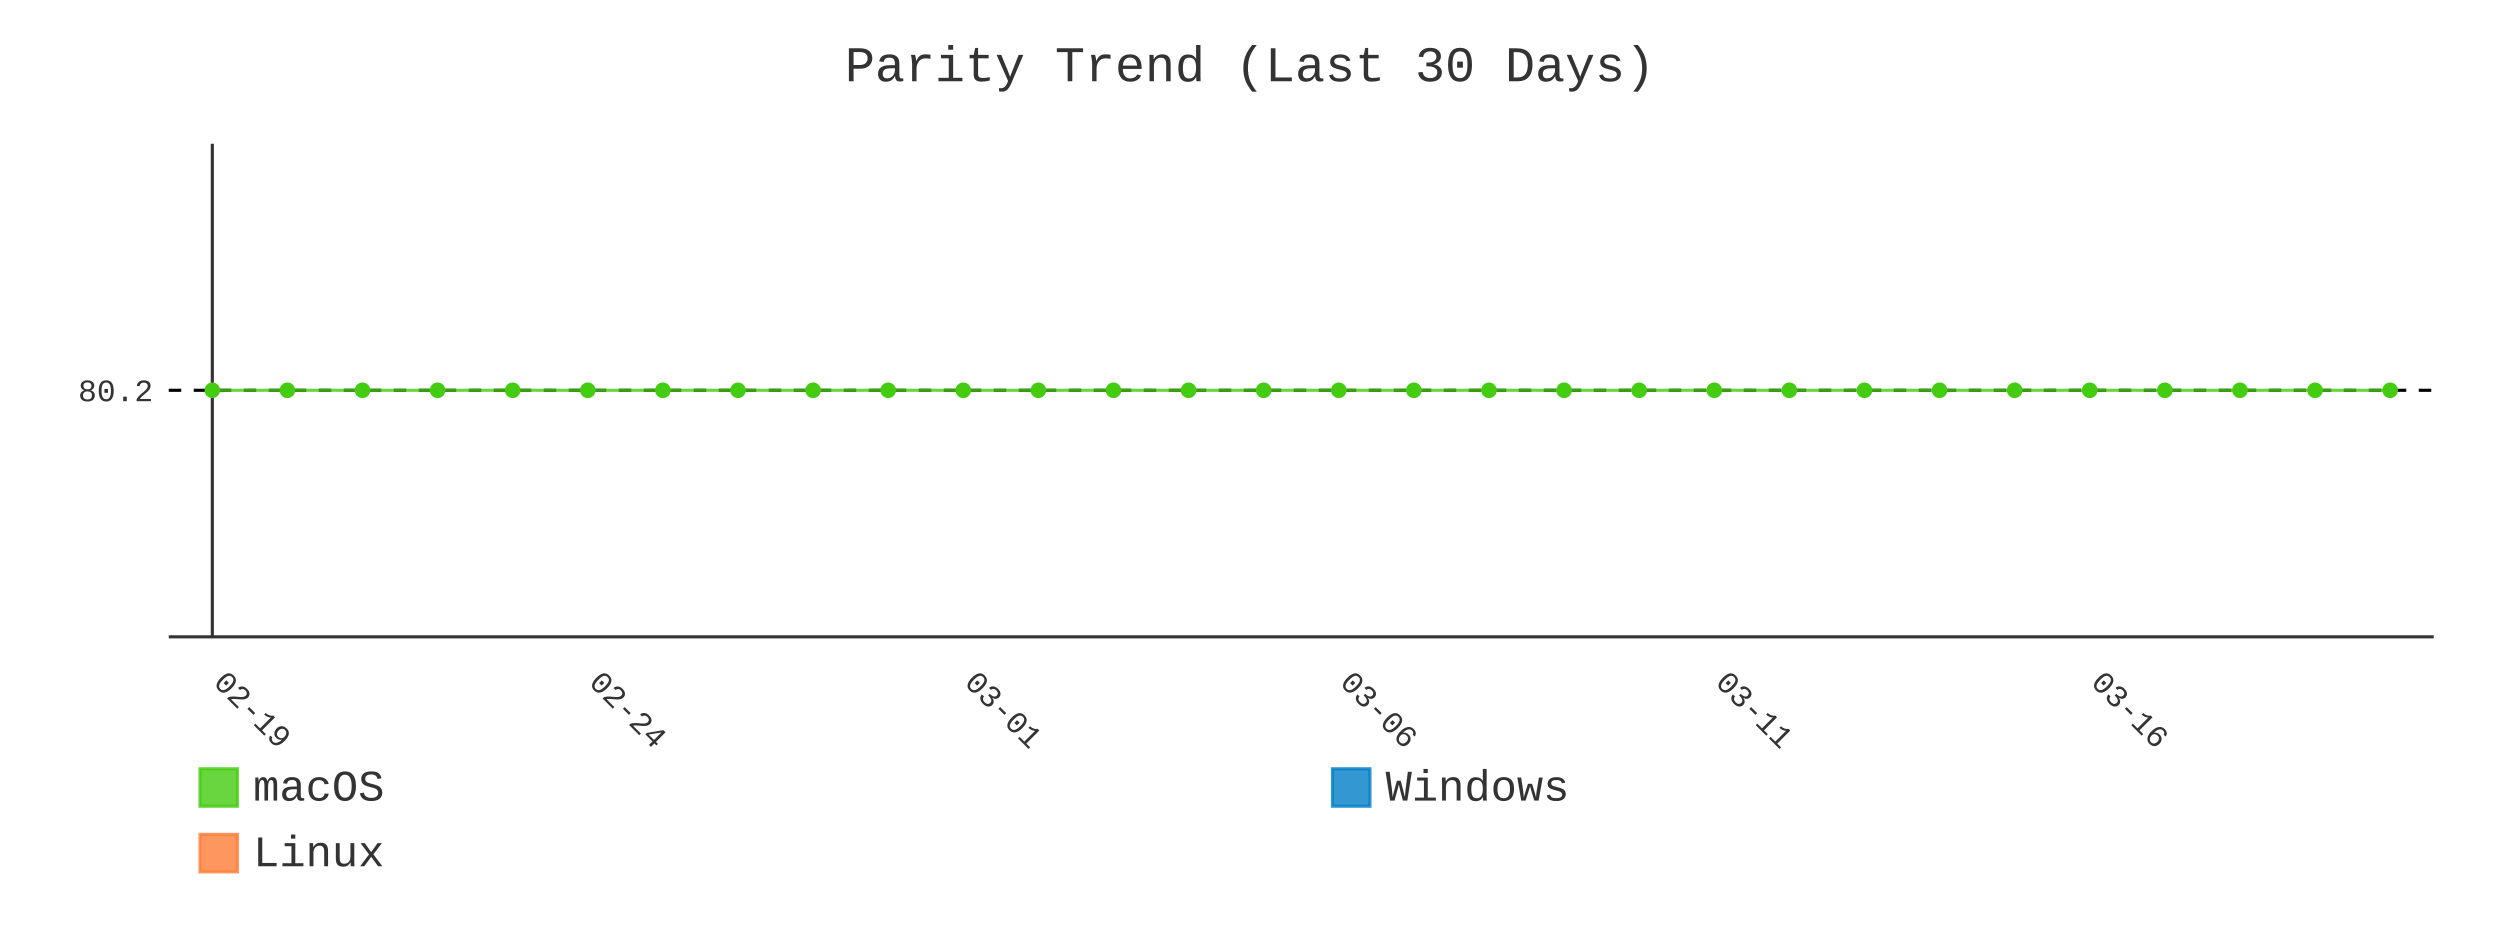
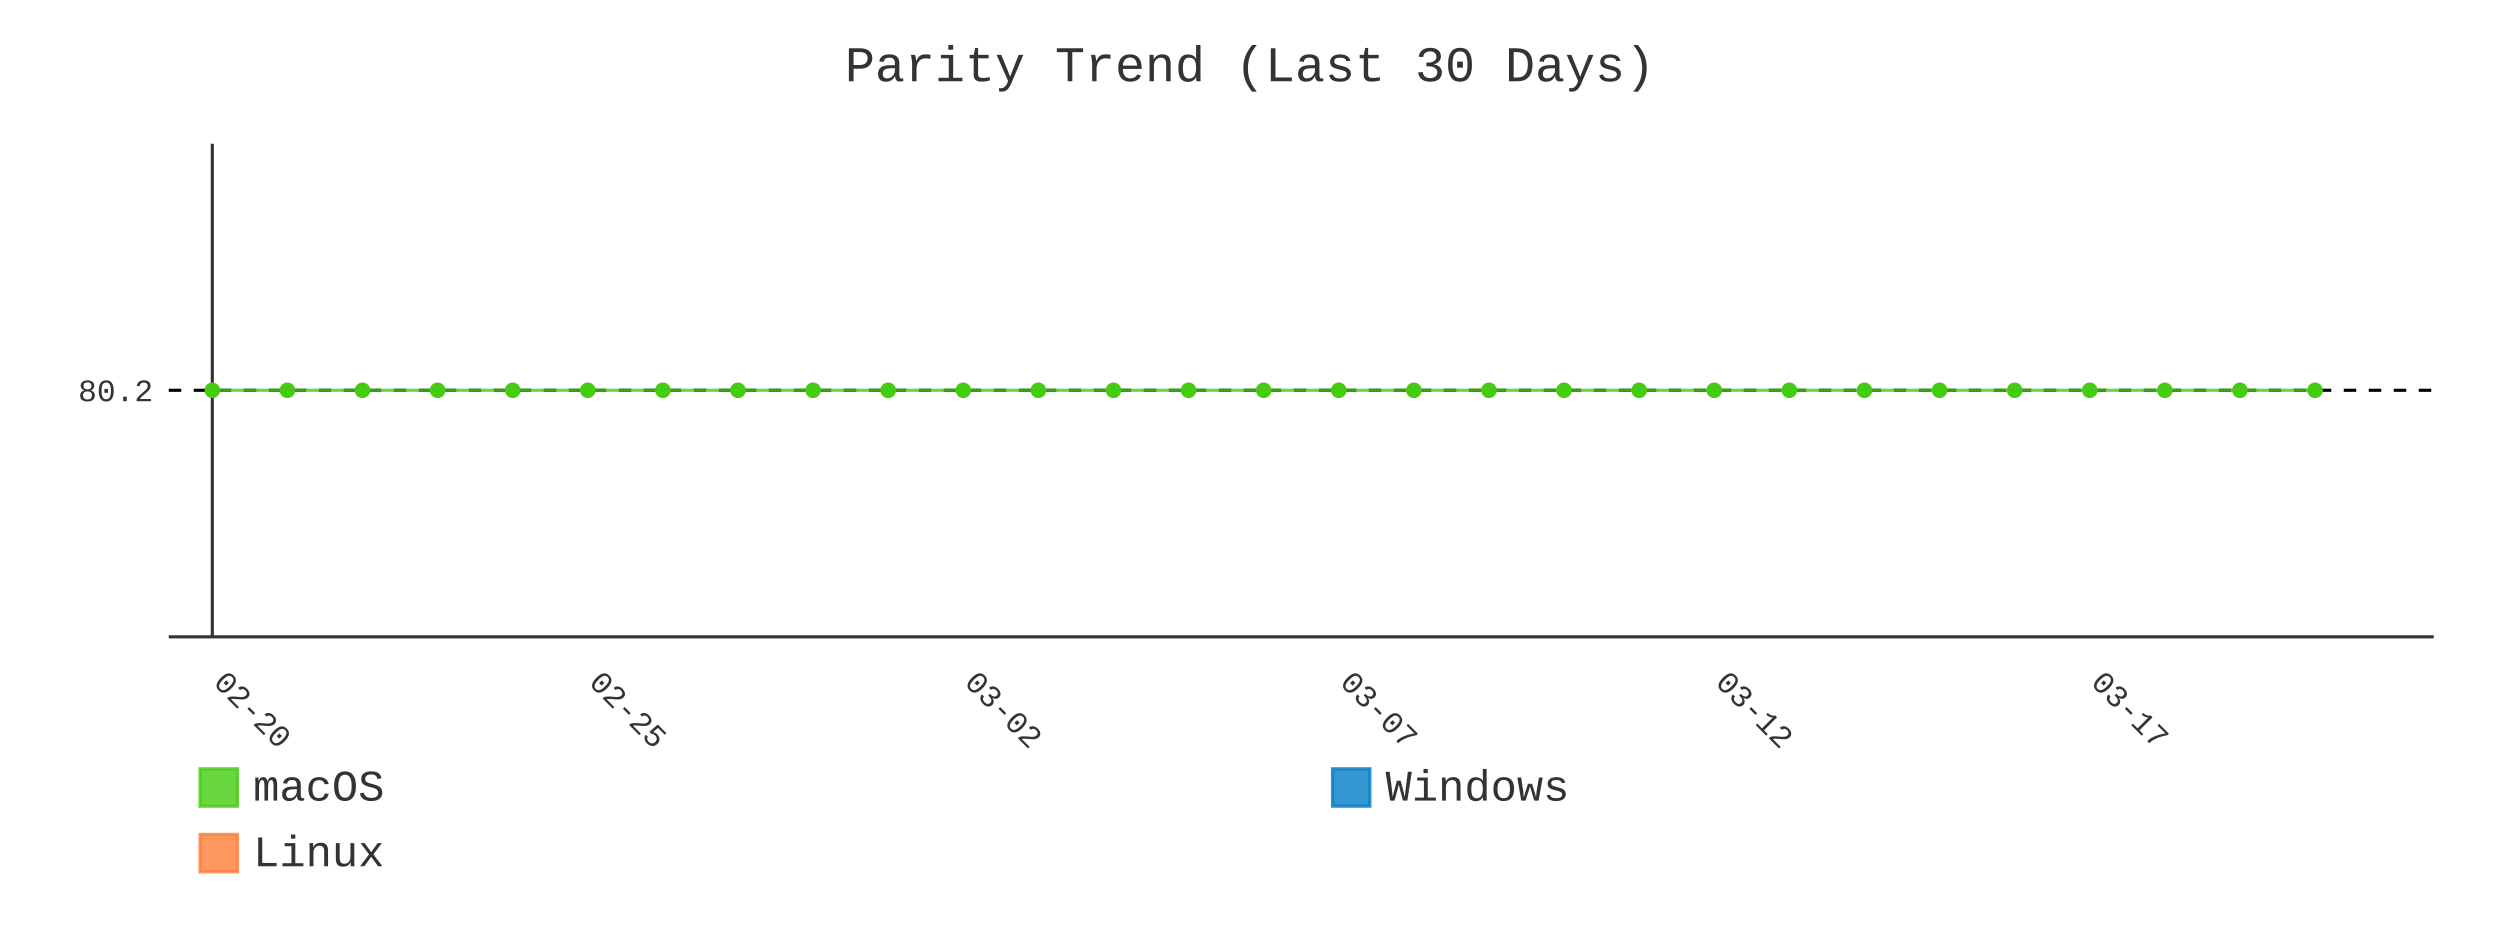
- <svg xmlns="http://www.w3.org/2000/svg" id="chart-71bd15f9-b10e-4e4c-9e8a-0df0e9f554e5" class="pygal-chart" viewBox="0 0 800 300">
+ <svg xmlns="http://www.w3.org/2000/svg" id="chart-fa4b40f9-d0b0-4d9f-a8c2-10756e52446a" class="pygal-chart" viewBox="0 0 800 300">
  <defs>
-     <style type="text/css">#chart-71bd15f9-b10e-4e4c-9e8a-0df0e9f554e5{-webkit-user-select:none;-webkit-font-smoothing:antialiased;font-family:Consolas,"Liberation Mono",Menlo,Courier,monospace}#chart-71bd15f9-b10e-4e4c-9e8a-0df0e9f554e5 .title{font-family:Consolas,"Liberation Mono",Menlo,Courier,monospace;font-size:16px}#chart-71bd15f9-b10e-4e4c-9e8a-0df0e9f554e5 .legends .legend text{font-family:Consolas,"Liberation Mono",Menlo,Courier,monospace;font-size:14px}#chart-71bd15f9-b10e-4e4c-9e8a-0df0e9f554e5 .axis text{font-family:Consolas,"Liberation Mono",Menlo,Courier,monospace;font-size:10px}#chart-71bd15f9-b10e-4e4c-9e8a-0df0e9f554e5 .axis text.major{font-family:Consolas,"Liberation Mono",Menlo,Courier,monospace;font-size:10px}#chart-71bd15f9-b10e-4e4c-9e8a-0df0e9f554e5 .text-overlay text.value{font-family:Consolas,"Liberation Mono",Menlo,Courier,monospace;font-size:16px}#chart-71bd15f9-b10e-4e4c-9e8a-0df0e9f554e5 .text-overlay text.label{font-family:Consolas,"Liberation Mono",Menlo,Courier,monospace;font-size:10px}#chart-71bd15f9-b10e-4e4c-9e8a-0df0e9f554e5 .tooltip{font-family:Consolas,"Liberation Mono",Menlo,Courier,monospace;font-size:14px}#chart-71bd15f9-b10e-4e4c-9e8a-0df0e9f554e5 text.no_data{font-family:Consolas,"Liberation Mono",Menlo,Courier,monospace;font-size:64px}
- #chart-71bd15f9-b10e-4e4c-9e8a-0df0e9f554e5{background-color:transparent}#chart-71bd15f9-b10e-4e4c-9e8a-0df0e9f554e5 path,#chart-71bd15f9-b10e-4e4c-9e8a-0df0e9f554e5 line,#chart-71bd15f9-b10e-4e4c-9e8a-0df0e9f554e5 rect,#chart-71bd15f9-b10e-4e4c-9e8a-0df0e9f554e5 circle{-webkit-transition:400ms;-moz-transition:400ms;transition:400ms}#chart-71bd15f9-b10e-4e4c-9e8a-0df0e9f554e5 .graph &gt; .background{fill:transparent}#chart-71bd15f9-b10e-4e4c-9e8a-0df0e9f554e5 .plot &gt; .background{fill:transparent}#chart-71bd15f9-b10e-4e4c-9e8a-0df0e9f554e5 .graph{fill:#333}#chart-71bd15f9-b10e-4e4c-9e8a-0df0e9f554e5 text.no_data{fill:#333}#chart-71bd15f9-b10e-4e4c-9e8a-0df0e9f554e5 .title{fill:#333}#chart-71bd15f9-b10e-4e4c-9e8a-0df0e9f554e5 .legends .legend text{fill:#333}#chart-71bd15f9-b10e-4e4c-9e8a-0df0e9f554e5 .legends .legend:hover text{fill:#333}#chart-71bd15f9-b10e-4e4c-9e8a-0df0e9f554e5 .axis .line{stroke:#333}#chart-71bd15f9-b10e-4e4c-9e8a-0df0e9f554e5 .axis .guide.line{stroke:#666}#chart-71bd15f9-b10e-4e4c-9e8a-0df0e9f554e5 .axis .major.line{stroke:#333}#chart-71bd15f9-b10e-4e4c-9e8a-0df0e9f554e5 .axis text.major{fill:#333}#chart-71bd15f9-b10e-4e4c-9e8a-0df0e9f554e5 .axis.y .guides:hover .guide.line,#chart-71bd15f9-b10e-4e4c-9e8a-0df0e9f554e5 .line-graph .axis.x .guides:hover .guide.line,#chart-71bd15f9-b10e-4e4c-9e8a-0df0e9f554e5 .stackedline-graph .axis.x .guides:hover .guide.line,#chart-71bd15f9-b10e-4e4c-9e8a-0df0e9f554e5 .xy-graph .axis.x .guides:hover .guide.line{stroke:#333}#chart-71bd15f9-b10e-4e4c-9e8a-0df0e9f554e5 .axis .guides:hover text{fill:#333}#chart-71bd15f9-b10e-4e4c-9e8a-0df0e9f554e5 .reactive{fill-opacity:.8;stroke-opacity:.8;stroke-width:1}#chart-71bd15f9-b10e-4e4c-9e8a-0df0e9f554e5 .ci{stroke:#333}#chart-71bd15f9-b10e-4e4c-9e8a-0df0e9f554e5 .reactive.active,#chart-71bd15f9-b10e-4e4c-9e8a-0df0e9f554e5 .active .reactive{fill-opacity:.9;stroke-opacity:.9;stroke-width:4}#chart-71bd15f9-b10e-4e4c-9e8a-0df0e9f554e5 .ci .reactive.active{stroke-width:1.5}#chart-71bd15f9-b10e-4e4c-9e8a-0df0e9f554e5 .series text{fill:#333}#chart-71bd15f9-b10e-4e4c-9e8a-0df0e9f554e5 .tooltip rect{fill:transparent;stroke:#333;-webkit-transition:opacity 400ms;-moz-transition:opacity 400ms;transition:opacity 400ms}#chart-71bd15f9-b10e-4e4c-9e8a-0df0e9f554e5 .tooltip .label{fill:#333}#chart-71bd15f9-b10e-4e4c-9e8a-0df0e9f554e5 .tooltip .label{fill:#333}#chart-71bd15f9-b10e-4e4c-9e8a-0df0e9f554e5 .tooltip .legend{font-size:.8em;fill:#666}#chart-71bd15f9-b10e-4e4c-9e8a-0df0e9f554e5 .tooltip .x_label{font-size:.6em;fill:#333}#chart-71bd15f9-b10e-4e4c-9e8a-0df0e9f554e5 .tooltip .xlink{font-size:.5em;text-decoration:underline}#chart-71bd15f9-b10e-4e4c-9e8a-0df0e9f554e5 .tooltip .value{font-size:1.5em}#chart-71bd15f9-b10e-4e4c-9e8a-0df0e9f554e5 .bound{font-size:.5em}#chart-71bd15f9-b10e-4e4c-9e8a-0df0e9f554e5 .max-value{font-size:.75em;fill:#666}#chart-71bd15f9-b10e-4e4c-9e8a-0df0e9f554e5 .map-element{fill:transparent;stroke:#666 !important}#chart-71bd15f9-b10e-4e4c-9e8a-0df0e9f554e5 .map-element .reactive{fill-opacity:inherit;stroke-opacity:inherit}#chart-71bd15f9-b10e-4e4c-9e8a-0df0e9f554e5 .color-0,#chart-71bd15f9-b10e-4e4c-9e8a-0df0e9f554e5 .color-0 a:visited{stroke:#4c1;fill:#4c1}#chart-71bd15f9-b10e-4e4c-9e8a-0df0e9f554e5 .color-1,#chart-71bd15f9-b10e-4e4c-9e8a-0df0e9f554e5 .color-1 a:visited{stroke:#007ec6;fill:#007ec6}#chart-71bd15f9-b10e-4e4c-9e8a-0df0e9f554e5 .color-2,#chart-71bd15f9-b10e-4e4c-9e8a-0df0e9f554e5 .color-2 a:visited{stroke:#fe7d37;fill:#fe7d37}#chart-71bd15f9-b10e-4e4c-9e8a-0df0e9f554e5 .text-overlay .color-0 text{fill:black}#chart-71bd15f9-b10e-4e4c-9e8a-0df0e9f554e5 .text-overlay .color-1 text{fill:black}#chart-71bd15f9-b10e-4e4c-9e8a-0df0e9f554e5 .text-overlay .color-2 text{fill:black}#chart-71bd15f9-b10e-4e4c-9e8a-0df0e9f554e5 .series{stroke-width:2}#chart-71bd15f9-b10e-4e4c-9e8a-0df0e9f554e5 .series.serie-0{stroke-width:2}#chart-71bd15f9-b10e-4e4c-9e8a-0df0e9f554e5 .series.serie-1{stroke-width:2}#chart-71bd15f9-b10e-4e4c-9e8a-0df0e9f554e5 .series.serie-2{stroke-width:2}
- #chart-71bd15f9-b10e-4e4c-9e8a-0df0e9f554e5 text.no_data{text-anchor:middle}#chart-71bd15f9-b10e-4e4c-9e8a-0df0e9f554e5 .guide.line{fill:none}#chart-71bd15f9-b10e-4e4c-9e8a-0df0e9f554e5 .centered{text-anchor:middle}#chart-71bd15f9-b10e-4e4c-9e8a-0df0e9f554e5 .title{text-anchor:middle}#chart-71bd15f9-b10e-4e4c-9e8a-0df0e9f554e5 .legends .legend text{fill-opacity:1}#chart-71bd15f9-b10e-4e4c-9e8a-0df0e9f554e5 .axis.x text{text-anchor:middle}#chart-71bd15f9-b10e-4e4c-9e8a-0df0e9f554e5 .axis.x:not(.web) text[transform]{text-anchor:start}#chart-71bd15f9-b10e-4e4c-9e8a-0df0e9f554e5 .axis.x:not(.web) text[transform].backwards{text-anchor:end}#chart-71bd15f9-b10e-4e4c-9e8a-0df0e9f554e5 .axis.y text{text-anchor:end}#chart-71bd15f9-b10e-4e4c-9e8a-0df0e9f554e5 .axis.y text[transform].backwards{text-anchor:start}#chart-71bd15f9-b10e-4e4c-9e8a-0df0e9f554e5 .axis.y2 text{text-anchor:start}#chart-71bd15f9-b10e-4e4c-9e8a-0df0e9f554e5 .axis.y2 text[transform].backwards{text-anchor:end}#chart-71bd15f9-b10e-4e4c-9e8a-0df0e9f554e5 .axis .guide.line{stroke-dasharray:4,4;stroke:black}#chart-71bd15f9-b10e-4e4c-9e8a-0df0e9f554e5 .axis .major.guide.line{stroke-dasharray:6,6;stroke:black}#chart-71bd15f9-b10e-4e4c-9e8a-0df0e9f554e5 .horizontal .axis.y .guide.line,#chart-71bd15f9-b10e-4e4c-9e8a-0df0e9f554e5 .horizontal .axis.y2 .guide.line,#chart-71bd15f9-b10e-4e4c-9e8a-0df0e9f554e5 .vertical .axis.x .guide.line{opacity:0}#chart-71bd15f9-b10e-4e4c-9e8a-0df0e9f554e5 .horizontal .axis.always_show .guide.line,#chart-71bd15f9-b10e-4e4c-9e8a-0df0e9f554e5 .vertical .axis.always_show .guide.line{opacity:1 !important}#chart-71bd15f9-b10e-4e4c-9e8a-0df0e9f554e5 .axis.y .guides:hover .guide.line,#chart-71bd15f9-b10e-4e4c-9e8a-0df0e9f554e5 .axis.y2 .guides:hover .guide.line,#chart-71bd15f9-b10e-4e4c-9e8a-0df0e9f554e5 .axis.x .guides:hover .guide.line{opacity:1}#chart-71bd15f9-b10e-4e4c-9e8a-0df0e9f554e5 .axis .guides:hover text{opacity:1}#chart-71bd15f9-b10e-4e4c-9e8a-0df0e9f554e5 .nofill{fill:none}#chart-71bd15f9-b10e-4e4c-9e8a-0df0e9f554e5 .subtle-fill{fill-opacity:.2}#chart-71bd15f9-b10e-4e4c-9e8a-0df0e9f554e5 .dot{stroke-width:1px;fill-opacity:1;stroke-opacity:1}#chart-71bd15f9-b10e-4e4c-9e8a-0df0e9f554e5 .dot.active{stroke-width:5px}#chart-71bd15f9-b10e-4e4c-9e8a-0df0e9f554e5 .dot.negative{fill:transparent}#chart-71bd15f9-b10e-4e4c-9e8a-0df0e9f554e5 text,#chart-71bd15f9-b10e-4e4c-9e8a-0df0e9f554e5 tspan{stroke:none !important}#chart-71bd15f9-b10e-4e4c-9e8a-0df0e9f554e5 .series text.active{opacity:1}#chart-71bd15f9-b10e-4e4c-9e8a-0df0e9f554e5 .tooltip rect{fill-opacity:.95;stroke-width:.5}#chart-71bd15f9-b10e-4e4c-9e8a-0df0e9f554e5 .tooltip text{fill-opacity:1}#chart-71bd15f9-b10e-4e4c-9e8a-0df0e9f554e5 .showable{visibility:hidden}#chart-71bd15f9-b10e-4e4c-9e8a-0df0e9f554e5 .showable.shown{visibility:visible}#chart-71bd15f9-b10e-4e4c-9e8a-0df0e9f554e5 .gauge-background{fill:rgba(229,229,229,1);stroke:none}#chart-71bd15f9-b10e-4e4c-9e8a-0df0e9f554e5 .bg-lines{stroke:transparent;stroke-width:2px}</style>
+     <style type="text/css">#chart-fa4b40f9-d0b0-4d9f-a8c2-10756e52446a{-webkit-user-select:none;-webkit-font-smoothing:antialiased;font-family:Consolas,"Liberation Mono",Menlo,Courier,monospace}#chart-fa4b40f9-d0b0-4d9f-a8c2-10756e52446a .title{font-family:Consolas,"Liberation Mono",Menlo,Courier,monospace;font-size:16px}#chart-fa4b40f9-d0b0-4d9f-a8c2-10756e52446a .legends .legend text{font-family:Consolas,"Liberation Mono",Menlo,Courier,monospace;font-size:14px}#chart-fa4b40f9-d0b0-4d9f-a8c2-10756e52446a .axis text{font-family:Consolas,"Liberation Mono",Menlo,Courier,monospace;font-size:10px}#chart-fa4b40f9-d0b0-4d9f-a8c2-10756e52446a .axis text.major{font-family:Consolas,"Liberation Mono",Menlo,Courier,monospace;font-size:10px}#chart-fa4b40f9-d0b0-4d9f-a8c2-10756e52446a .text-overlay text.value{font-family:Consolas,"Liberation Mono",Menlo,Courier,monospace;font-size:16px}#chart-fa4b40f9-d0b0-4d9f-a8c2-10756e52446a .text-overlay text.label{font-family:Consolas,"Liberation Mono",Menlo,Courier,monospace;font-size:10px}#chart-fa4b40f9-d0b0-4d9f-a8c2-10756e52446a .tooltip{font-family:Consolas,"Liberation Mono",Menlo,Courier,monospace;font-size:14px}#chart-fa4b40f9-d0b0-4d9f-a8c2-10756e52446a text.no_data{font-family:Consolas,"Liberation Mono",Menlo,Courier,monospace;font-size:64px}
+ #chart-fa4b40f9-d0b0-4d9f-a8c2-10756e52446a{background-color:transparent}#chart-fa4b40f9-d0b0-4d9f-a8c2-10756e52446a path,#chart-fa4b40f9-d0b0-4d9f-a8c2-10756e52446a line,#chart-fa4b40f9-d0b0-4d9f-a8c2-10756e52446a rect,#chart-fa4b40f9-d0b0-4d9f-a8c2-10756e52446a circle{-webkit-transition:400ms;-moz-transition:400ms;transition:400ms}#chart-fa4b40f9-d0b0-4d9f-a8c2-10756e52446a .graph &gt; .background{fill:transparent}#chart-fa4b40f9-d0b0-4d9f-a8c2-10756e52446a .plot &gt; .background{fill:transparent}#chart-fa4b40f9-d0b0-4d9f-a8c2-10756e52446a .graph{fill:#333}#chart-fa4b40f9-d0b0-4d9f-a8c2-10756e52446a text.no_data{fill:#333}#chart-fa4b40f9-d0b0-4d9f-a8c2-10756e52446a .title{fill:#333}#chart-fa4b40f9-d0b0-4d9f-a8c2-10756e52446a .legends .legend text{fill:#333}#chart-fa4b40f9-d0b0-4d9f-a8c2-10756e52446a .legends .legend:hover text{fill:#333}#chart-fa4b40f9-d0b0-4d9f-a8c2-10756e52446a .axis .line{stroke:#333}#chart-fa4b40f9-d0b0-4d9f-a8c2-10756e52446a .axis .guide.line{stroke:#666}#chart-fa4b40f9-d0b0-4d9f-a8c2-10756e52446a .axis .major.line{stroke:#333}#chart-fa4b40f9-d0b0-4d9f-a8c2-10756e52446a .axis text.major{fill:#333}#chart-fa4b40f9-d0b0-4d9f-a8c2-10756e52446a .axis.y .guides:hover .guide.line,#chart-fa4b40f9-d0b0-4d9f-a8c2-10756e52446a .line-graph .axis.x .guides:hover .guide.line,#chart-fa4b40f9-d0b0-4d9f-a8c2-10756e52446a .stackedline-graph .axis.x .guides:hover .guide.line,#chart-fa4b40f9-d0b0-4d9f-a8c2-10756e52446a .xy-graph .axis.x .guides:hover .guide.line{stroke:#333}#chart-fa4b40f9-d0b0-4d9f-a8c2-10756e52446a .axis .guides:hover text{fill:#333}#chart-fa4b40f9-d0b0-4d9f-a8c2-10756e52446a .reactive{fill-opacity:.8;stroke-opacity:.8;stroke-width:1}#chart-fa4b40f9-d0b0-4d9f-a8c2-10756e52446a .ci{stroke:#333}#chart-fa4b40f9-d0b0-4d9f-a8c2-10756e52446a .reactive.active,#chart-fa4b40f9-d0b0-4d9f-a8c2-10756e52446a .active .reactive{fill-opacity:.9;stroke-opacity:.9;stroke-width:4}#chart-fa4b40f9-d0b0-4d9f-a8c2-10756e52446a .ci .reactive.active{stroke-width:1.5}#chart-fa4b40f9-d0b0-4d9f-a8c2-10756e52446a .series text{fill:#333}#chart-fa4b40f9-d0b0-4d9f-a8c2-10756e52446a .tooltip rect{fill:transparent;stroke:#333;-webkit-transition:opacity 400ms;-moz-transition:opacity 400ms;transition:opacity 400ms}#chart-fa4b40f9-d0b0-4d9f-a8c2-10756e52446a .tooltip .label{fill:#333}#chart-fa4b40f9-d0b0-4d9f-a8c2-10756e52446a .tooltip .label{fill:#333}#chart-fa4b40f9-d0b0-4d9f-a8c2-10756e52446a .tooltip .legend{font-size:.8em;fill:#666}#chart-fa4b40f9-d0b0-4d9f-a8c2-10756e52446a .tooltip .x_label{font-size:.6em;fill:#333}#chart-fa4b40f9-d0b0-4d9f-a8c2-10756e52446a .tooltip .xlink{font-size:.5em;text-decoration:underline}#chart-fa4b40f9-d0b0-4d9f-a8c2-10756e52446a .tooltip .value{font-size:1.5em}#chart-fa4b40f9-d0b0-4d9f-a8c2-10756e52446a .bound{font-size:.5em}#chart-fa4b40f9-d0b0-4d9f-a8c2-10756e52446a .max-value{font-size:.75em;fill:#666}#chart-fa4b40f9-d0b0-4d9f-a8c2-10756e52446a .map-element{fill:transparent;stroke:#666 !important}#chart-fa4b40f9-d0b0-4d9f-a8c2-10756e52446a .map-element .reactive{fill-opacity:inherit;stroke-opacity:inherit}#chart-fa4b40f9-d0b0-4d9f-a8c2-10756e52446a .color-0,#chart-fa4b40f9-d0b0-4d9f-a8c2-10756e52446a .color-0 a:visited{stroke:#4c1;fill:#4c1}#chart-fa4b40f9-d0b0-4d9f-a8c2-10756e52446a .color-1,#chart-fa4b40f9-d0b0-4d9f-a8c2-10756e52446a .color-1 a:visited{stroke:#007ec6;fill:#007ec6}#chart-fa4b40f9-d0b0-4d9f-a8c2-10756e52446a .color-2,#chart-fa4b40f9-d0b0-4d9f-a8c2-10756e52446a .color-2 a:visited{stroke:#fe7d37;fill:#fe7d37}#chart-fa4b40f9-d0b0-4d9f-a8c2-10756e52446a .text-overlay .color-0 text{fill:black}#chart-fa4b40f9-d0b0-4d9f-a8c2-10756e52446a .text-overlay .color-1 text{fill:black}#chart-fa4b40f9-d0b0-4d9f-a8c2-10756e52446a .text-overlay .color-2 text{fill:black}#chart-fa4b40f9-d0b0-4d9f-a8c2-10756e52446a .series{stroke-width:2}#chart-fa4b40f9-d0b0-4d9f-a8c2-10756e52446a .series.serie-0{stroke-width:2}#chart-fa4b40f9-d0b0-4d9f-a8c2-10756e52446a .series.serie-1{stroke-width:2}#chart-fa4b40f9-d0b0-4d9f-a8c2-10756e52446a .series.serie-2{stroke-width:2}
+ #chart-fa4b40f9-d0b0-4d9f-a8c2-10756e52446a text.no_data{text-anchor:middle}#chart-fa4b40f9-d0b0-4d9f-a8c2-10756e52446a .guide.line{fill:none}#chart-fa4b40f9-d0b0-4d9f-a8c2-10756e52446a .centered{text-anchor:middle}#chart-fa4b40f9-d0b0-4d9f-a8c2-10756e52446a .title{text-anchor:middle}#chart-fa4b40f9-d0b0-4d9f-a8c2-10756e52446a .legends .legend text{fill-opacity:1}#chart-fa4b40f9-d0b0-4d9f-a8c2-10756e52446a .axis.x text{text-anchor:middle}#chart-fa4b40f9-d0b0-4d9f-a8c2-10756e52446a .axis.x:not(.web) text[transform]{text-anchor:start}#chart-fa4b40f9-d0b0-4d9f-a8c2-10756e52446a .axis.x:not(.web) text[transform].backwards{text-anchor:end}#chart-fa4b40f9-d0b0-4d9f-a8c2-10756e52446a .axis.y text{text-anchor:end}#chart-fa4b40f9-d0b0-4d9f-a8c2-10756e52446a .axis.y text[transform].backwards{text-anchor:start}#chart-fa4b40f9-d0b0-4d9f-a8c2-10756e52446a .axis.y2 text{text-anchor:start}#chart-fa4b40f9-d0b0-4d9f-a8c2-10756e52446a .axis.y2 text[transform].backwards{text-anchor:end}#chart-fa4b40f9-d0b0-4d9f-a8c2-10756e52446a .axis .guide.line{stroke-dasharray:4,4;stroke:black}#chart-fa4b40f9-d0b0-4d9f-a8c2-10756e52446a .axis .major.guide.line{stroke-dasharray:6,6;stroke:black}#chart-fa4b40f9-d0b0-4d9f-a8c2-10756e52446a .horizontal .axis.y .guide.line,#chart-fa4b40f9-d0b0-4d9f-a8c2-10756e52446a .horizontal .axis.y2 .guide.line,#chart-fa4b40f9-d0b0-4d9f-a8c2-10756e52446a .vertical .axis.x .guide.line{opacity:0}#chart-fa4b40f9-d0b0-4d9f-a8c2-10756e52446a .horizontal .axis.always_show .guide.line,#chart-fa4b40f9-d0b0-4d9f-a8c2-10756e52446a .vertical .axis.always_show .guide.line{opacity:1 !important}#chart-fa4b40f9-d0b0-4d9f-a8c2-10756e52446a .axis.y .guides:hover .guide.line,#chart-fa4b40f9-d0b0-4d9f-a8c2-10756e52446a .axis.y2 .guides:hover .guide.line,#chart-fa4b40f9-d0b0-4d9f-a8c2-10756e52446a .axis.x .guides:hover .guide.line{opacity:1}#chart-fa4b40f9-d0b0-4d9f-a8c2-10756e52446a .axis .guides:hover text{opacity:1}#chart-fa4b40f9-d0b0-4d9f-a8c2-10756e52446a .nofill{fill:none}#chart-fa4b40f9-d0b0-4d9f-a8c2-10756e52446a .subtle-fill{fill-opacity:.2}#chart-fa4b40f9-d0b0-4d9f-a8c2-10756e52446a .dot{stroke-width:1px;fill-opacity:1;stroke-opacity:1}#chart-fa4b40f9-d0b0-4d9f-a8c2-10756e52446a .dot.active{stroke-width:5px}#chart-fa4b40f9-d0b0-4d9f-a8c2-10756e52446a .dot.negative{fill:transparent}#chart-fa4b40f9-d0b0-4d9f-a8c2-10756e52446a text,#chart-fa4b40f9-d0b0-4d9f-a8c2-10756e52446a tspan{stroke:none !important}#chart-fa4b40f9-d0b0-4d9f-a8c2-10756e52446a .series text.active{opacity:1}#chart-fa4b40f9-d0b0-4d9f-a8c2-10756e52446a .tooltip rect{fill-opacity:.95;stroke-width:.5}#chart-fa4b40f9-d0b0-4d9f-a8c2-10756e52446a .tooltip text{fill-opacity:1}#chart-fa4b40f9-d0b0-4d9f-a8c2-10756e52446a .showable{visibility:hidden}#chart-fa4b40f9-d0b0-4d9f-a8c2-10756e52446a .showable.shown{visibility:visible}#chart-fa4b40f9-d0b0-4d9f-a8c2-10756e52446a .gauge-background{fill:rgba(229,229,229,1);stroke:none}#chart-fa4b40f9-d0b0-4d9f-a8c2-10756e52446a .bg-lines{stroke:transparent;stroke-width:2px}</style>
  </defs>
  <g class="graph line-graph vertical">
    <rect x="0" y="0" width="800" height="300" class="background" />
    <g transform="translate(54, 46)" class="plot">
      <rect x="0" y="0" width="724.787" height="157.787" class="background" />
      <g class="axis y always_show">
        <path d="M0 157.787 h724.787" class="line" />
        <g class="guides">
          <path d="M0 78.893 h724.787" class="guide line" />
          <text x="-5" y="82.393" class="">80.2</text>
        </g>
      </g>
      <g class="axis x">
        <g class="guides">
          <path d="M13.938 0 v157.787" class="major line" />
-           <text x="13.938" y="172.787" class="major" transform="rotate(45 13.93821 172.7868)">02-19</text>
+           <text x="13.938" y="172.787" class="major" transform="rotate(45 13.93821 172.7868)">02-20</text>
        </g>
        <g class="guides">
          <path d="M134.095 0 v157.787" class="major guide line" />
-           <text x="134.095" y="172.787" class="major" transform="rotate(45 134.0952 172.7868)">02-24</text>
+           <text x="134.095" y="172.787" class="major" transform="rotate(45 134.0952 172.7868)">02-25</text>
        </g>
        <g class="guides">
          <path d="M254.252 0 v157.787" class="major guide line" />
-           <text x="254.252" y="172.787" class="major" transform="rotate(45 254.2521 172.7868)">03-01</text>
+           <text x="254.252" y="172.787" class="major" transform="rotate(45 254.2521 172.7868)">03-02</text>
        </g>
        <g class="guides">
          <path d="M374.409 0 v157.787" class="major guide line" />
-           <text x="374.409" y="172.787" class="major" transform="rotate(45 374.4091 172.7868)">03-06</text>
+           <text x="374.409" y="172.787" class="major" transform="rotate(45 374.4091 172.7868)">03-07</text>
        </g>
        <g class="guides">
          <path d="M494.566 0 v157.787" class="major guide line" />
-           <text x="494.566" y="172.787" class="major" transform="rotate(45 494.5661 172.7868)">03-11</text>
+           <text x="494.566" y="172.787" class="major" transform="rotate(45 494.5661 172.7868)">03-12</text>
        </g>
        <g class="guides">
          <path d="M614.723 0 v157.787" class="major guide line" />
-           <text x="614.723" y="172.787" class="major" transform="rotate(45 614.723 172.7868)">03-16</text>
+           <text x="614.723" y="172.787" class="major" transform="rotate(45 614.723 172.7868)">03-17</text>
        </g>
      </g>
      <g class="series serie-0 color-0">
-         <path d="M13.938 78.893 L37.97 78.893 62.001 78.893 86.032 78.893 110.064 78.893 134.095 78.893 158.127 78.893 182.158 78.893 206.189 78.893 230.221 78.893 254.252 78.893 278.284 78.893 302.315 78.893 326.346 78.893 350.378 78.893 374.409 78.893 398.44 78.893 422.472 78.893 446.503 78.893 470.535 78.893 494.566 78.893 518.597 78.893 542.629 78.893 566.66 78.893 590.692 78.893 614.723 78.893 638.754 78.893 662.786 78.893 686.817 78.893 710.849 78.893" class="line reactive nofill" />
+         <path d="M13.938 78.893 L37.97 78.893 62.001 78.893 86.032 78.893 110.064 78.893 134.095 78.893 158.127 78.893 182.158 78.893 206.189 78.893 230.221 78.893 254.252 78.893 278.284 78.893 302.315 78.893 326.346 78.893 350.378 78.893 374.409 78.893 398.44 78.893 422.472 78.893 446.503 78.893 470.535 78.893 494.566 78.893 518.597 78.893 542.629 78.893 566.66 78.893 590.692 78.893 614.723 78.893 638.754 78.893 662.786 78.893 686.817 78.893" class="line reactive nofill" />
      </g>
      <g class="series serie-1 color-1" />
      <g class="series serie-2 color-2" />
    </g>
    <g class="titles">
      <text x="400.0" y="26" class="title plot_title">Parity Trend (Last 30 Days)</text>
    </g>
    <g transform="translate(54, 46)" class="plot overlay">
      <g class="series serie-0 color-0">
        <g class="dots">
          <circle cx="13.938" cy="78.893" r="2" class="dot reactive tooltip-trigger" />
        </g>
        <g class="dots">
          <circle cx="37.97" cy="78.893" r="2" class="dot reactive tooltip-trigger" />
        </g>
        <g class="dots">
          <circle cx="62.001" cy="78.893" r="2" class="dot reactive tooltip-trigger" />
        </g>
        <g class="dots">
          <circle cx="86.032" cy="78.893" r="2" class="dot reactive tooltip-trigger" />
        </g>
        <g class="dots">
          <circle cx="110.064" cy="78.893" r="2" class="dot reactive tooltip-trigger" />
        </g>
        <g class="dots">
          <circle cx="134.095" cy="78.893" r="2" class="dot reactive tooltip-trigger" />
        </g>
        <g class="dots">
          <circle cx="158.127" cy="78.893" r="2" class="dot reactive tooltip-trigger" />
        </g>
        <g class="dots">
          <circle cx="182.158" cy="78.893" r="2" class="dot reactive tooltip-trigger" />
        </g>
        <g class="dots">
          <circle cx="206.189" cy="78.893" r="2" class="dot reactive tooltip-trigger" />
        </g>
        <g class="dots">
          <circle cx="230.221" cy="78.893" r="2" class="dot reactive tooltip-trigger" />
        </g>
        <g class="dots">
          <circle cx="254.252" cy="78.893" r="2" class="dot reactive tooltip-trigger" />
        </g>
        <g class="dots">
          <circle cx="278.284" cy="78.893" r="2" class="dot reactive tooltip-trigger" />
        </g>
        <g class="dots">
          <circle cx="302.315" cy="78.893" r="2" class="dot reactive tooltip-trigger" />
        </g>
        <g class="dots">
          <circle cx="326.346" cy="78.893" r="2" class="dot reactive tooltip-trigger" />
        </g>
        <g class="dots">
          <circle cx="350.378" cy="78.893" r="2" class="dot reactive tooltip-trigger" />
        </g>
        <g class="dots">
          <circle cx="374.409" cy="78.893" r="2" class="dot reactive tooltip-trigger" />
        </g>
        <g class="dots">
          <circle cx="398.44" cy="78.893" r="2" class="dot reactive tooltip-trigger" />
        </g>
        <g class="dots">
          <circle cx="422.472" cy="78.893" r="2" class="dot reactive tooltip-trigger" />
        </g>
        <g class="dots">
          <circle cx="446.503" cy="78.893" r="2" class="dot reactive tooltip-trigger" />
        </g>
        <g class="dots">
          <circle cx="470.535" cy="78.893" r="2" class="dot reactive tooltip-trigger" />
        </g>
        <g class="dots">
          <circle cx="494.566" cy="78.893" r="2" class="dot reactive tooltip-trigger" />
        </g>
        <g class="dots">
          <circle cx="518.597" cy="78.893" r="2" class="dot reactive tooltip-trigger" />
        </g>
        <g class="dots">
          <circle cx="542.629" cy="78.893" r="2" class="dot reactive tooltip-trigger" />
        </g>
        <g class="dots">
          <circle cx="566.66" cy="78.893" r="2" class="dot reactive tooltip-trigger" />
        </g>
        <g class="dots">
          <circle cx="590.692" cy="78.893" r="2" class="dot reactive tooltip-trigger" />
        </g>
        <g class="dots">
          <circle cx="614.723" cy="78.893" r="2" class="dot reactive tooltip-trigger" />
        </g>
        <g class="dots">
          <circle cx="638.754" cy="78.893" r="2" class="dot reactive tooltip-trigger" />
        </g>
        <g class="dots">
          <circle cx="662.786" cy="78.893" r="2" class="dot reactive tooltip-trigger" />
        </g>
        <g class="dots">
          <circle cx="686.817" cy="78.893" r="2" class="dot reactive tooltip-trigger" />
        </g>
-         <g class="dots">
-           <circle cx="710.849" cy="78.893" r="2" class="dot reactive tooltip-trigger" />
-         </g>
      </g>
      <g class="series serie-1 color-1" />
      <g class="series serie-2 color-2" />
    </g>
    <g transform="translate(54, 46)" class="plot text-overlay">
      <g class="series serie-0 color-0" />
      <g class="series serie-1 color-1" />
      <g class="series serie-2 color-2" />
    </g>
    <g transform="translate(54, 46)" class="plot tooltip-overlay">
      <g transform="translate(0 0)" style="opacity: 0" class="tooltip">
        <rect rx="0" ry="0" width="0" height="0" class="tooltip-box" />
        <g class="text" />
      </g>
    </g>
    <g transform="translate(64, 245)" class="legends">
      <g id="activate-serie-0" class="legend reactive activate-serie">
        <rect x="0.0" y="1.0" width="12" height="12" class="color-0 reactive" />
        <text x="17.0" y="11.2">macOS</text>
      </g>
      <g id="activate-serie-1" class="legend reactive activate-serie">
        <rect x="362.393" y="1.0" width="12" height="12" class="color-1 reactive" />
        <text x="379.393" y="11.2">Windows</text>
      </g>
      <g id="activate-serie-2" class="legend reactive activate-serie">
        <rect x="0.0" y="22.0" width="12" height="12" class="color-2 reactive" />
        <text x="17.0" y="32.2">Linux</text>
      </g>
    </g>
  </g>
</svg>
